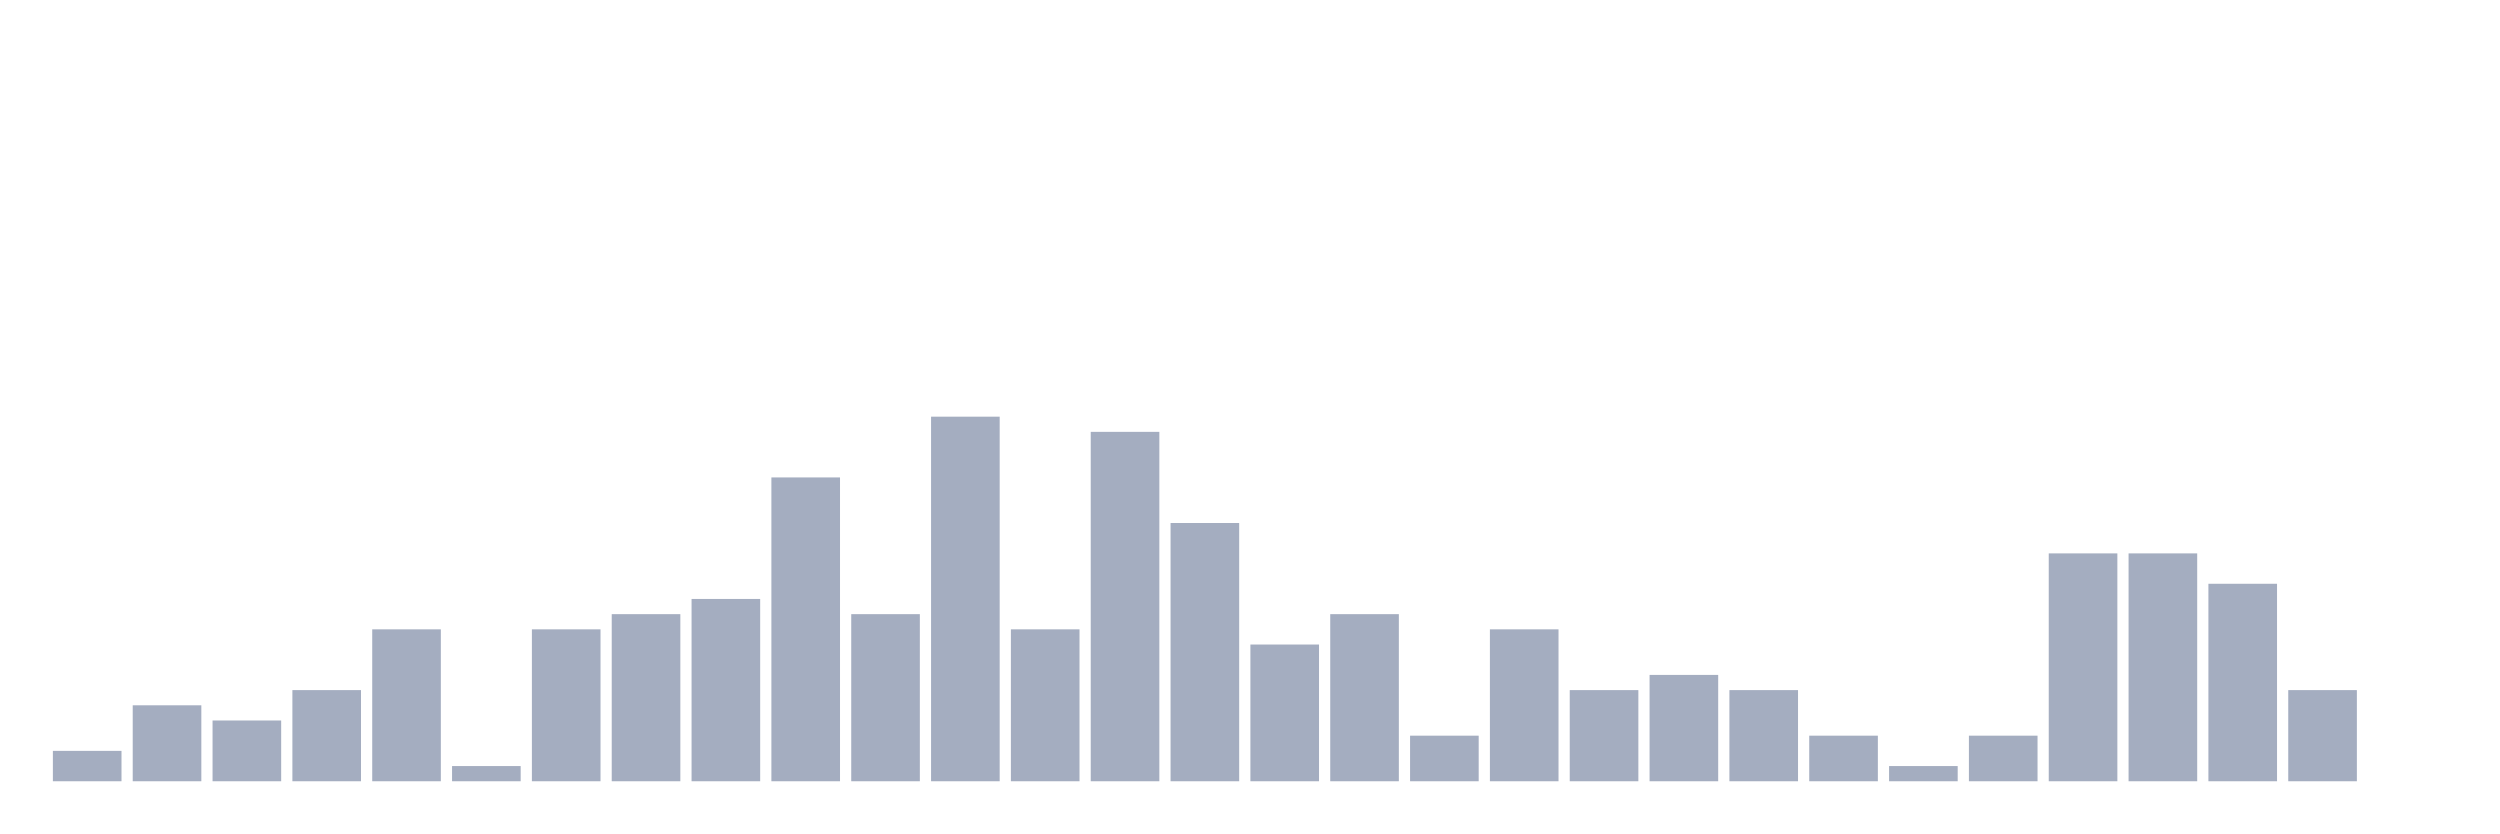
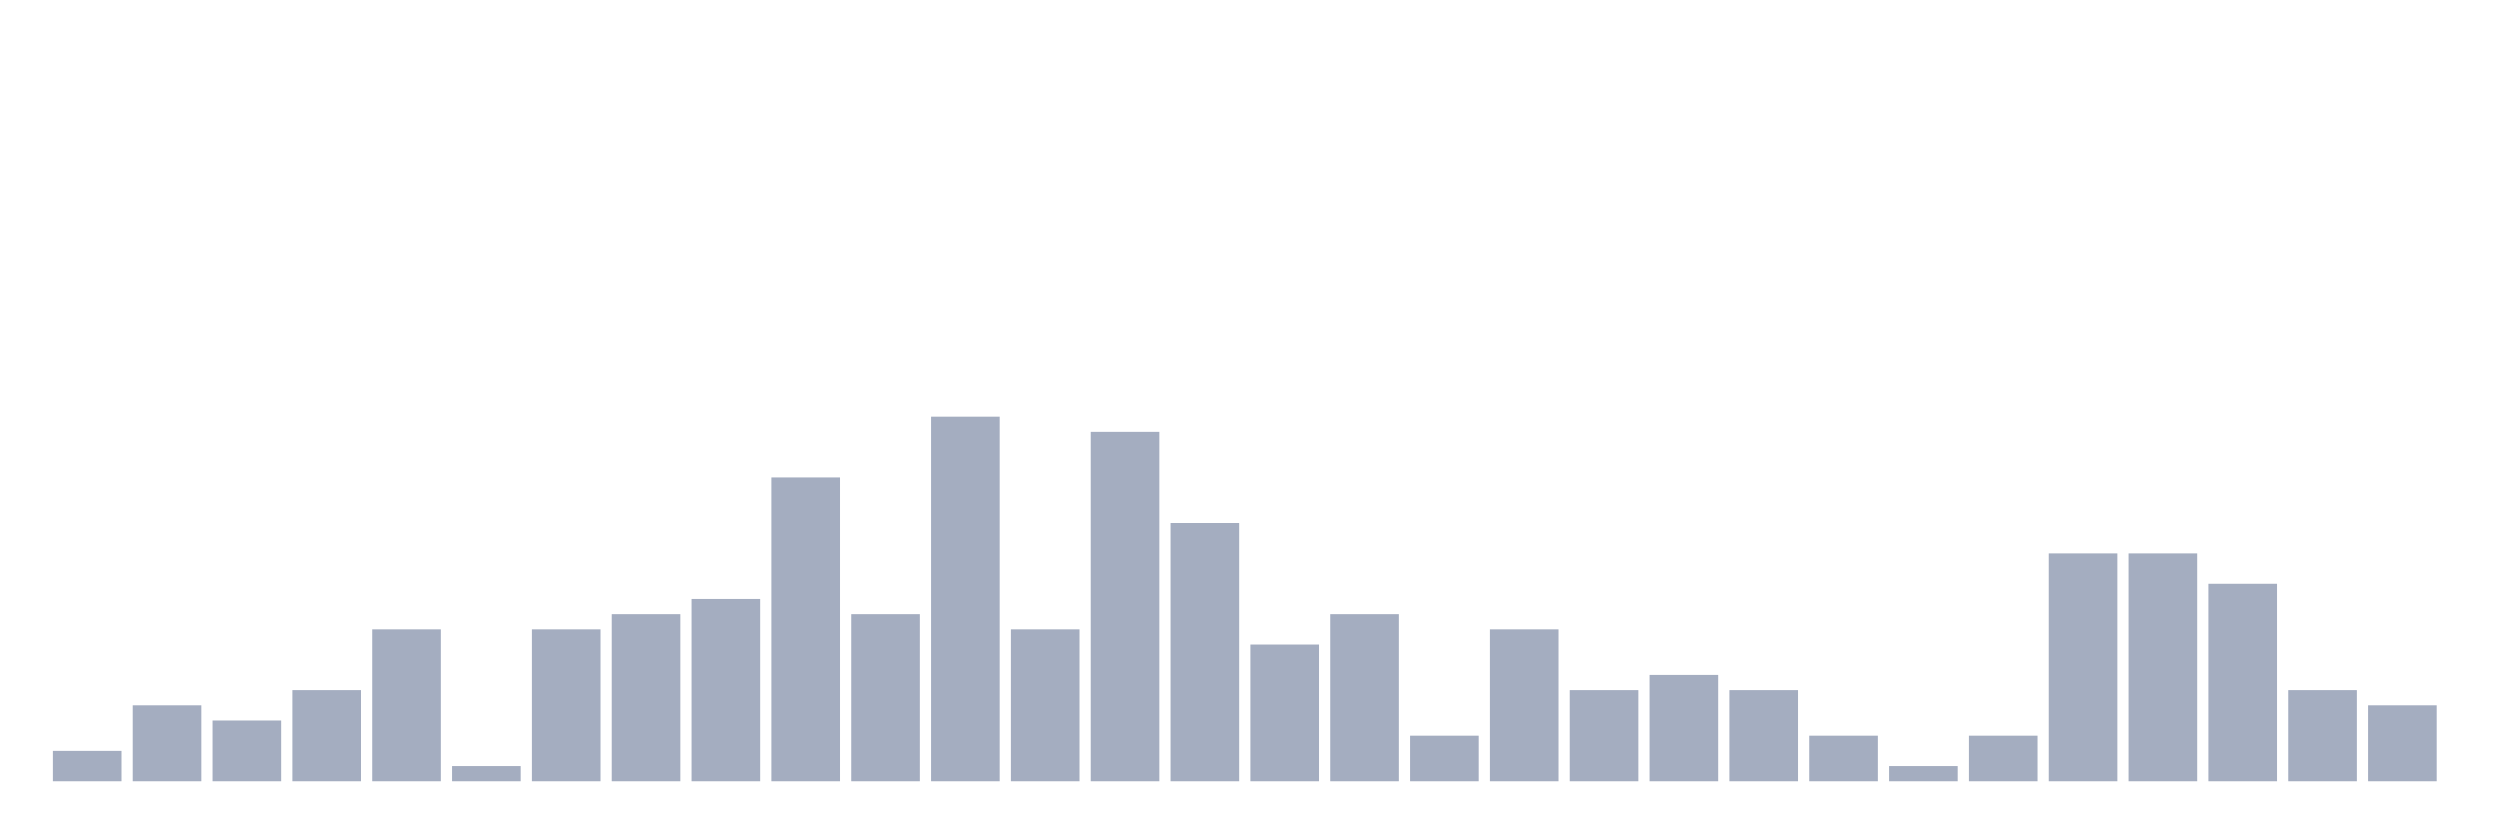
<svg xmlns="http://www.w3.org/2000/svg" viewBox="0 0 480 160">
  <g transform="translate(10,10)">
    <rect class="bar" x="0.153" width="13.175" y="134.167" height="5.833" fill="rgb(164,173,192)" />
    <rect class="bar" x="15.482" width="13.175" y="125.417" height="14.583" fill="rgb(164,173,192)" />
    <rect class="bar" x="30.81" width="13.175" y="128.333" height="11.667" fill="rgb(164,173,192)" />
    <rect class="bar" x="46.138" width="13.175" y="122.5" height="17.5" fill="rgb(164,173,192)" />
    <rect class="bar" x="61.466" width="13.175" y="110.833" height="29.167" fill="rgb(164,173,192)" />
    <rect class="bar" x="76.794" width="13.175" y="137.083" height="2.917" fill="rgb(164,173,192)" />
    <rect class="bar" x="92.123" width="13.175" y="110.833" height="29.167" fill="rgb(164,173,192)" />
    <rect class="bar" x="107.451" width="13.175" y="107.917" height="32.083" fill="rgb(164,173,192)" />
    <rect class="bar" x="122.779" width="13.175" y="105" height="35" fill="rgb(164,173,192)" />
    <rect class="bar" x="138.107" width="13.175" y="81.667" height="58.333" fill="rgb(164,173,192)" />
    <rect class="bar" x="153.436" width="13.175" y="107.917" height="32.083" fill="rgb(164,173,192)" />
    <rect class="bar" x="168.764" width="13.175" y="70" height="70" fill="rgb(164,173,192)" />
    <rect class="bar" x="184.092" width="13.175" y="110.833" height="29.167" fill="rgb(164,173,192)" />
    <rect class="bar" x="199.42" width="13.175" y="72.917" height="67.083" fill="rgb(164,173,192)" />
    <rect class="bar" x="214.748" width="13.175" y="90.417" height="49.583" fill="rgb(164,173,192)" />
    <rect class="bar" x="230.077" width="13.175" y="113.75" height="26.25" fill="rgb(164,173,192)" />
    <rect class="bar" x="245.405" width="13.175" y="107.917" height="32.083" fill="rgb(164,173,192)" />
    <rect class="bar" x="260.733" width="13.175" y="131.25" height="8.75" fill="rgb(164,173,192)" />
    <rect class="bar" x="276.061" width="13.175" y="110.833" height="29.167" fill="rgb(164,173,192)" />
    <rect class="bar" x="291.39" width="13.175" y="122.5" height="17.5" fill="rgb(164,173,192)" />
    <rect class="bar" x="306.718" width="13.175" y="119.583" height="20.417" fill="rgb(164,173,192)" />
    <rect class="bar" x="322.046" width="13.175" y="122.5" height="17.5" fill="rgb(164,173,192)" />
    <rect class="bar" x="337.374" width="13.175" y="131.25" height="8.75" fill="rgb(164,173,192)" />
    <rect class="bar" x="352.702" width="13.175" y="137.083" height="2.917" fill="rgb(164,173,192)" />
    <rect class="bar" x="368.031" width="13.175" y="131.25" height="8.75" fill="rgb(164,173,192)" />
    <rect class="bar" x="383.359" width="13.175" y="96.25" height="43.75" fill="rgb(164,173,192)" />
    <rect class="bar" x="398.687" width="13.175" y="96.25" height="43.75" fill="rgb(164,173,192)" />
    <rect class="bar" x="414.015" width="13.175" y="102.083" height="37.917" fill="rgb(164,173,192)" />
    <rect class="bar" x="429.344" width="13.175" y="122.5" height="17.5" fill="rgb(164,173,192)" />
-     <rect class="bar" x="444.672" width="13.175" y="140" height="0" fill="rgb(164,173,192)" />
+     <rect class="bar" x="444.672" width="13.175" y="125.417" height="14.583" fill="rgb(164,173,192)" />
  </g>
</svg>
